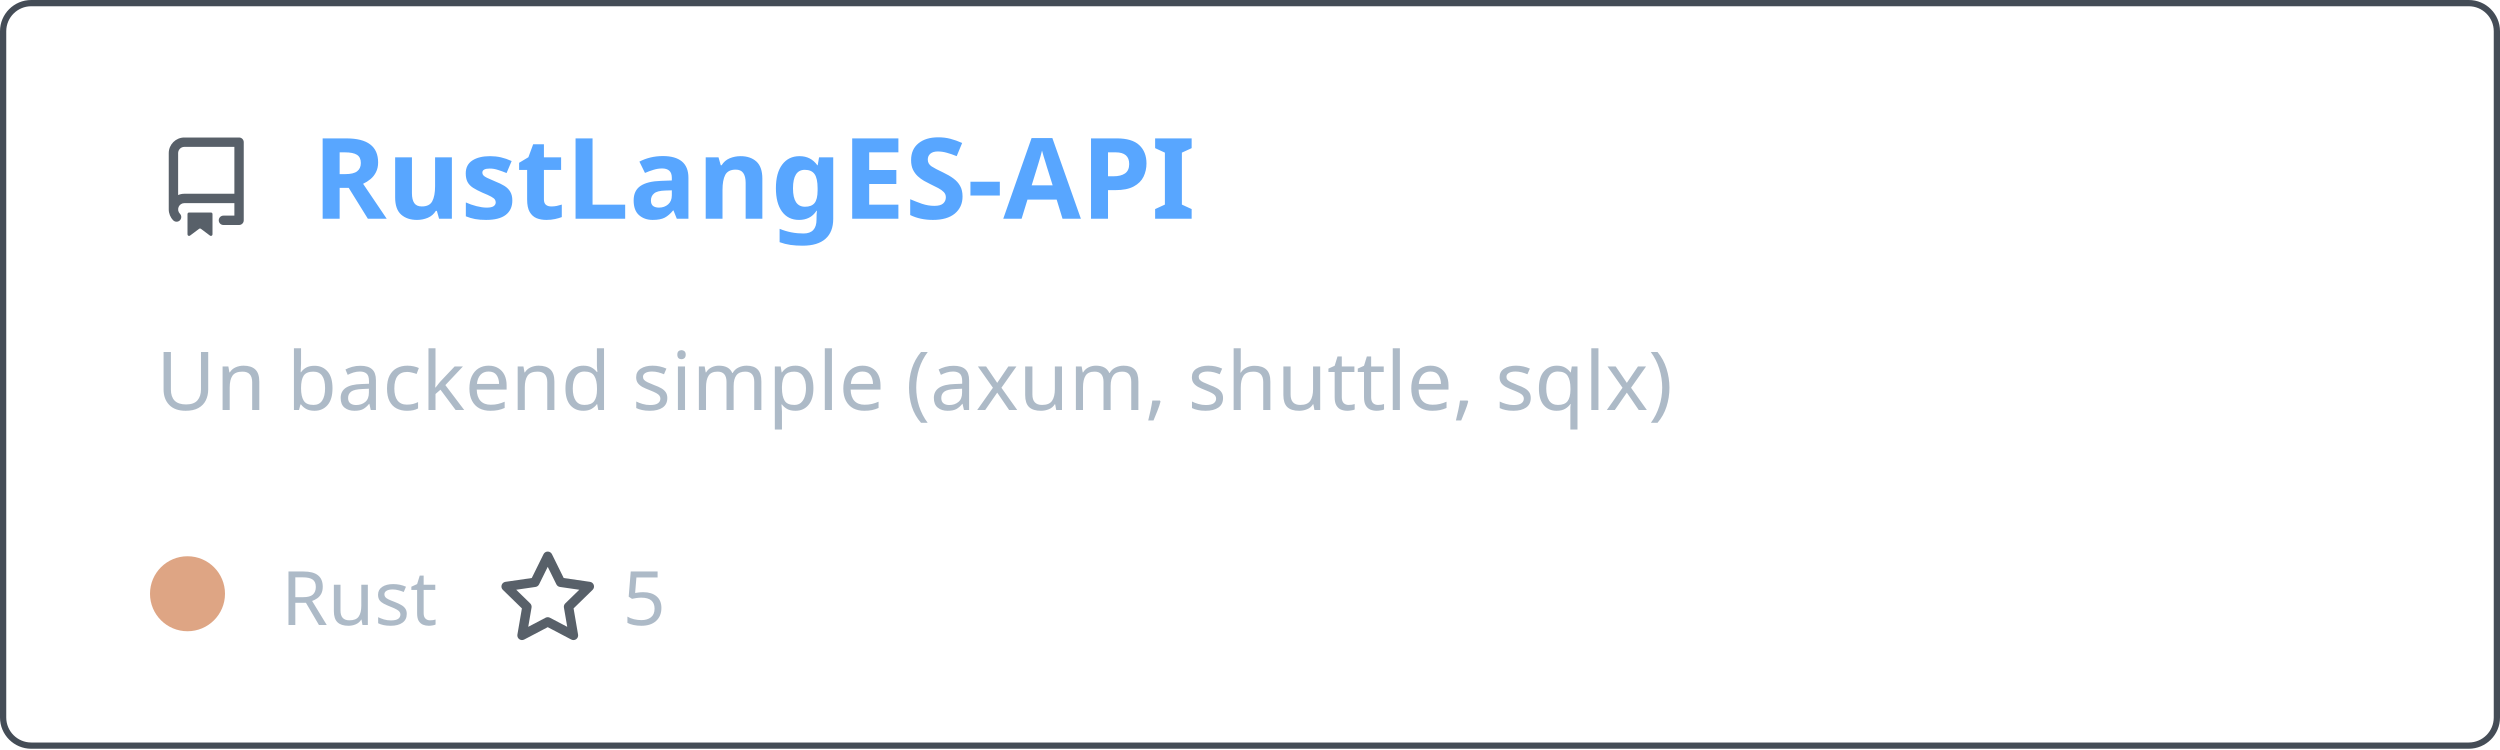
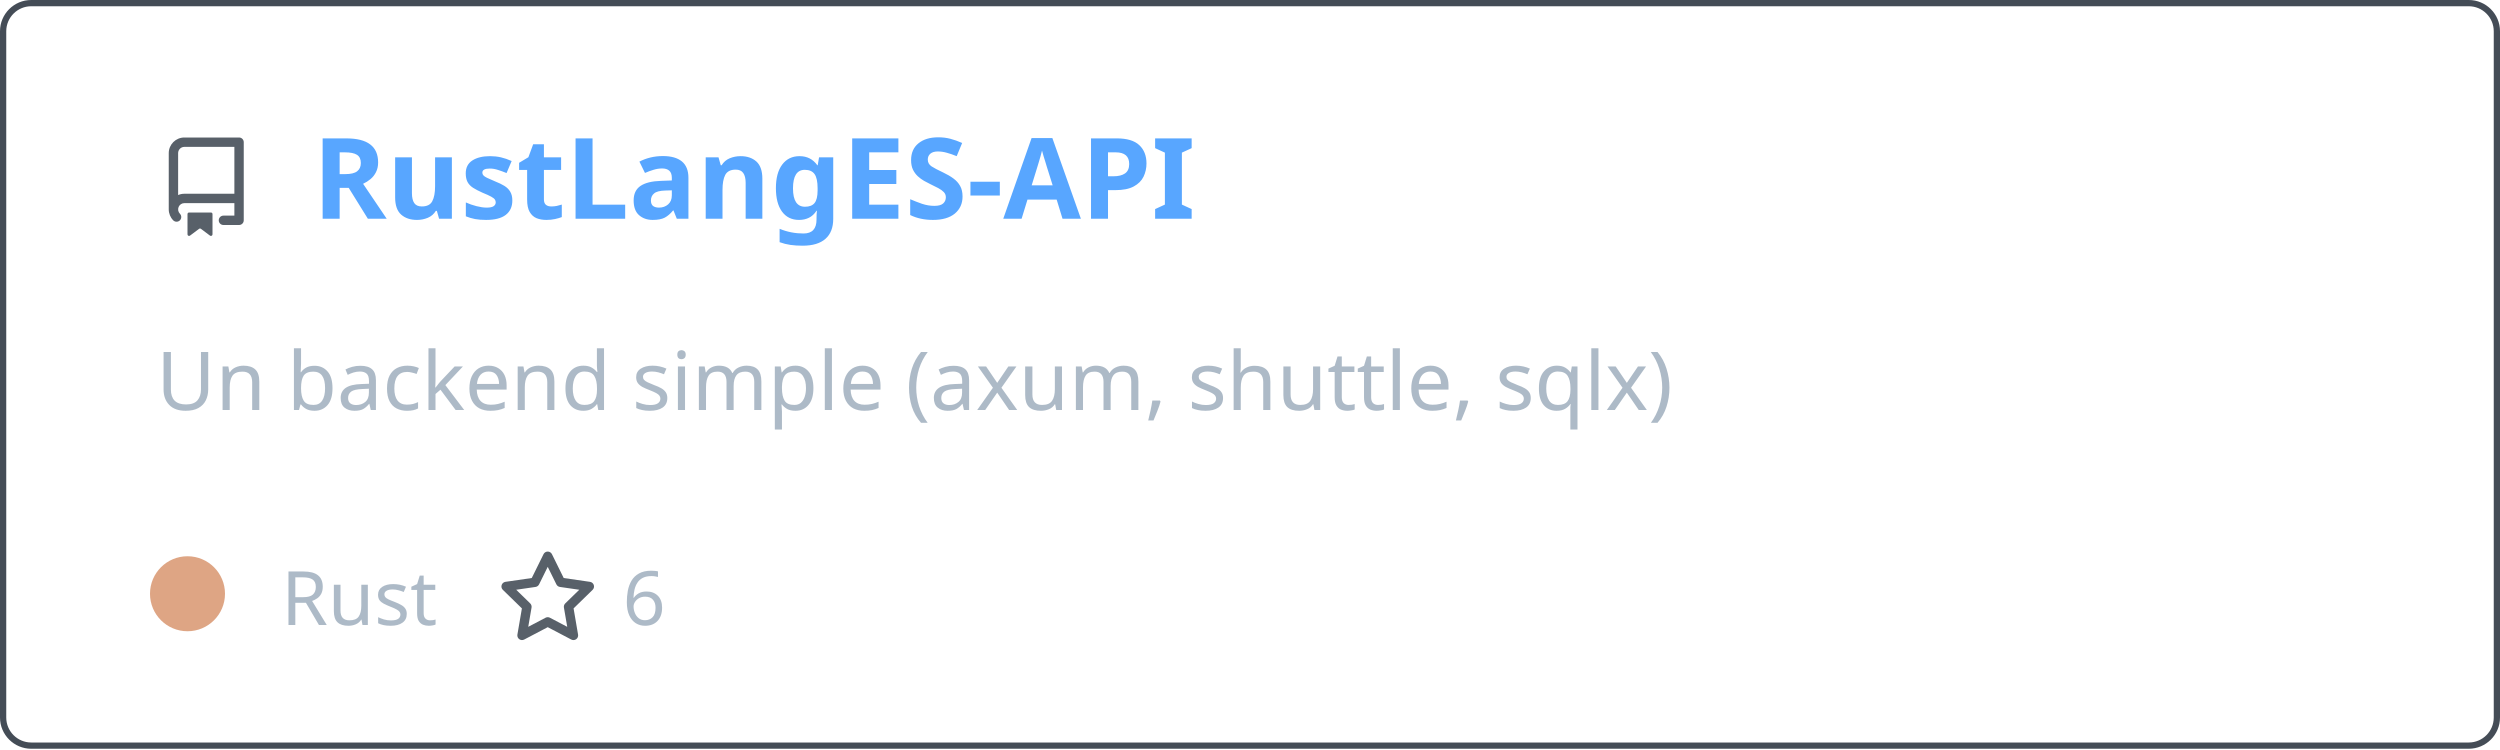
<svg xmlns="http://www.w3.org/2000/svg" width="400" height="120" viewBox="0 0 400 120" fill="none" role="img" aria-labelledby="descId">
  <style>
          .header {
            font: 600 18px 'Segoe UI', Ubuntu, Sans-Serif;
            fill: #58a6ff;
            animation: fadeInAnimation 0.8s ease-in-out forwards;
          }
          @supports(-moz-appearance: auto) {
            /* Selector detects Firefox */
            .header { font-size: 15.5px; }
          }
          
    .description { font: 400 13px 'Segoe UI', Ubuntu, Sans-Serif; fill: #adbac7 }
    .gray { font: 400 12px 'Segoe UI', Ubuntu, Sans-Serif; fill: #adbac7 }
    .icon { fill: #586069 }
    .badge { font: 600 11px 'Segoe UI', Ubuntu, Sans-Serif; }
    .badge rect { opacity: 0.2 }
  

          
      /* Animations */
      @keyframes scaleInAnimation {
        from {
          transform: translate(-5px, 5px) scale(0);
        }
        to {
          transform: translate(-5px, 5px) scale(1);
        }
      }
      @keyframes fadeInAnimation {
        from {
          opacity: 0;
        }
        to {
          opacity: 1;
        }
      }
    
          * { animation-duration: 0s !important; animation-delay: 0s !important; }
        </style>
  <rect data-testid="card-bg" x="0.5" y="0.5" rx="4.5" height="99%" stroke="#444c56" width="399" fill="#00000000" stroke-opacity="1" />
  <g data-testid="card-title" transform="translate(25, 35)">
    <g transform="translate(0, 0)">
      <svg class="icon" x="0" y="-13" viewBox="0 0 16 16" version="1.1" width="16" height="16">
        <path fill-rule="evenodd" d="M2 2.5A2.5 2.5 0 014.5 0h8.75a.75.75 0 01.75.75v12.5a.75.75 0 01-.75.75h-2.5a.75.75 0 110-1.5h1.75v-2h-8a1 1 0 00-.714 1.7.75.75 0 01-1.072 1.05A2.495 2.495 0 012 11.5v-9zm10.5-1V9h-8c-.356 0-.694.074-1 .208V2.5a1 1 0 011-1h8zM5 12.25v3.25a.25.25 0 00.4.2l1.45-1.087a.25.25 0 01.3 0L8.6 15.7a.25.25 0 00.4-.2v-3.25a.25.25 0 00-.25-.25h-3.5a.25.25 0 00-.25.25z" />
      </svg>
    </g>
    <g transform="translate(25, 0)">
      <text x="0" y="0" class="header" data-testid="header">RustLangES-API</text>
    </g>
  </g>
  <g data-testid="main-card-body" transform="translate(0, 55)">
    <text class="description" x="25" y="-5">
      <tspan dy="1.2em" x="25">Un backend simple (axum, shuttle, sqlx)</tspan>
    </text>
    <g transform="translate(30, 45)">
      <g transform="translate(0, 0)">
        <g data-testid="primary-lang">
          <circle data-testid="lang-color" cx="0" cy="-5" r="6" fill="#dea584" />
          <text data-testid="lang-name" class="gray" x="15">Rust</text>
        </g>
      </g>
      <g transform="translate(49.6375, 0)">
        <g transform="translate(0, 0)">
          <svg class="icon" y="-12" viewBox="0 0 16 16" version="1.1" width="16" height="16">
            <path fill-rule="evenodd" d="M8 .25a.75.75 0 01.673.418l1.882 3.815 4.21.612a.75.75 0 01.416 1.279l-3.046 2.97.719 4.192a.75.75 0 01-1.088.791L8 12.347l-3.766 1.98a.75.75 0 01-1.088-.79l.72-4.194L.818 6.374a.75.75 0 01.416-1.28l4.21-.611L7.327.668A.75.75 0 018 .25zm0 2.445L6.615 5.5a.75.75 0 01-.564.41l-3.097.45 2.24 2.184a.75.75 0 01.216.664l-.528 3.084 2.769-1.456a.75.75 0 01.698 0l2.77 1.456-.53-3.084a.75.75 0 01.216-.664l2.24-2.183-3.096-.45a.75.75 0 01-.564-.41L8 2.694v.001z" />
          </svg>
        </g>
        <g transform="translate(20, 0)">
-           <text data-testid="stargazers" class="gray">5</text>
+           <text data-testid="stargazers" class="gray">6</text>
        </g>
      </g>
    </g>
  </g>
</svg>
